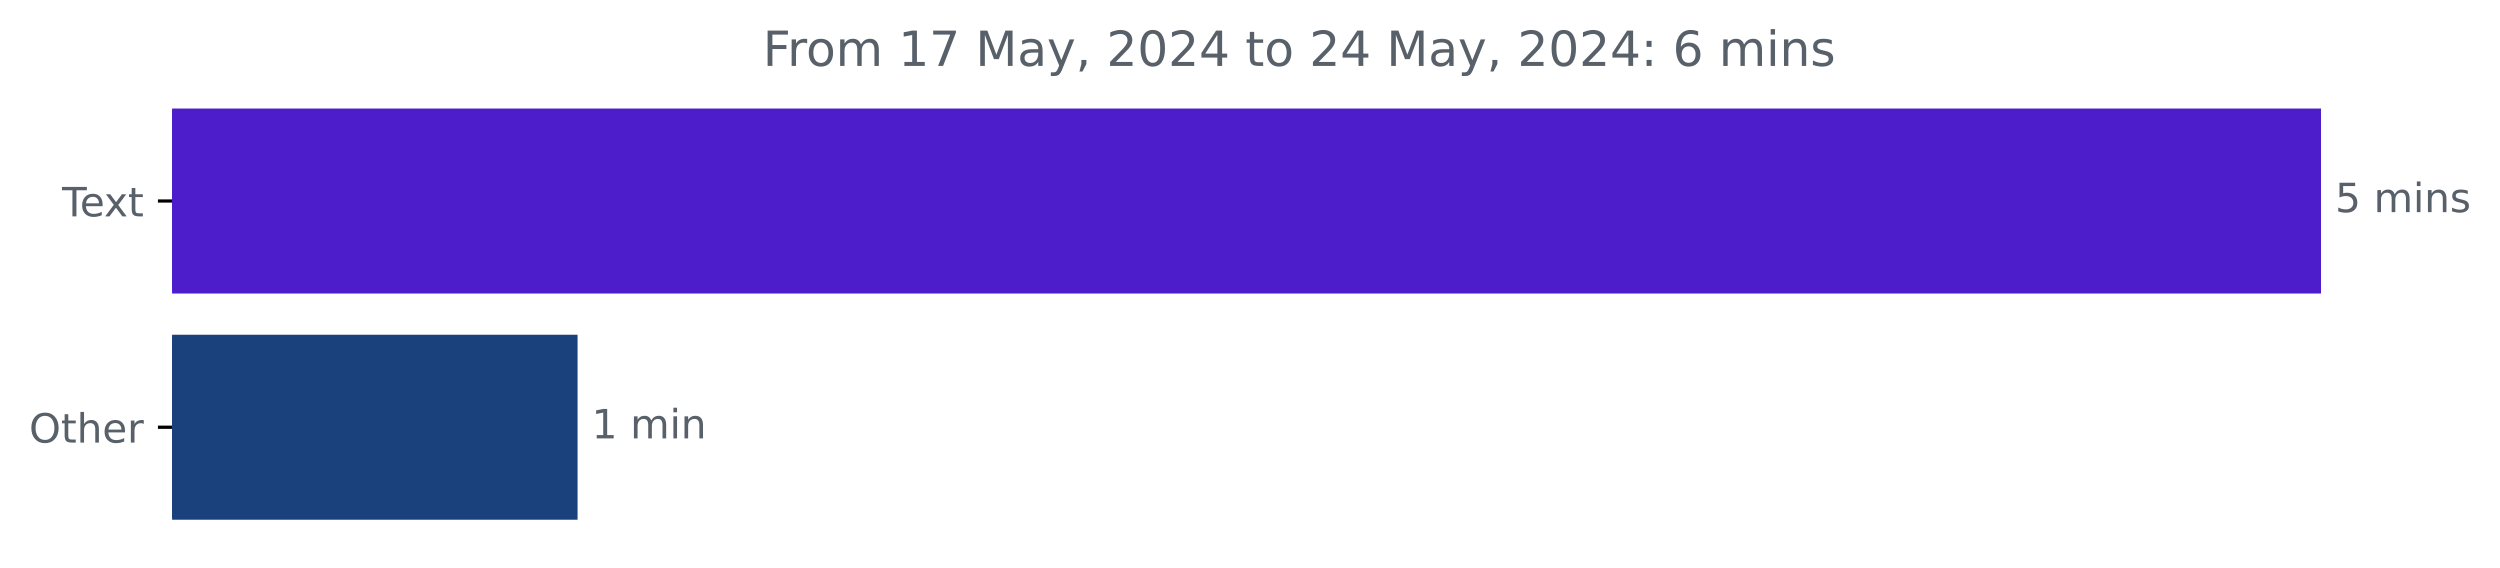
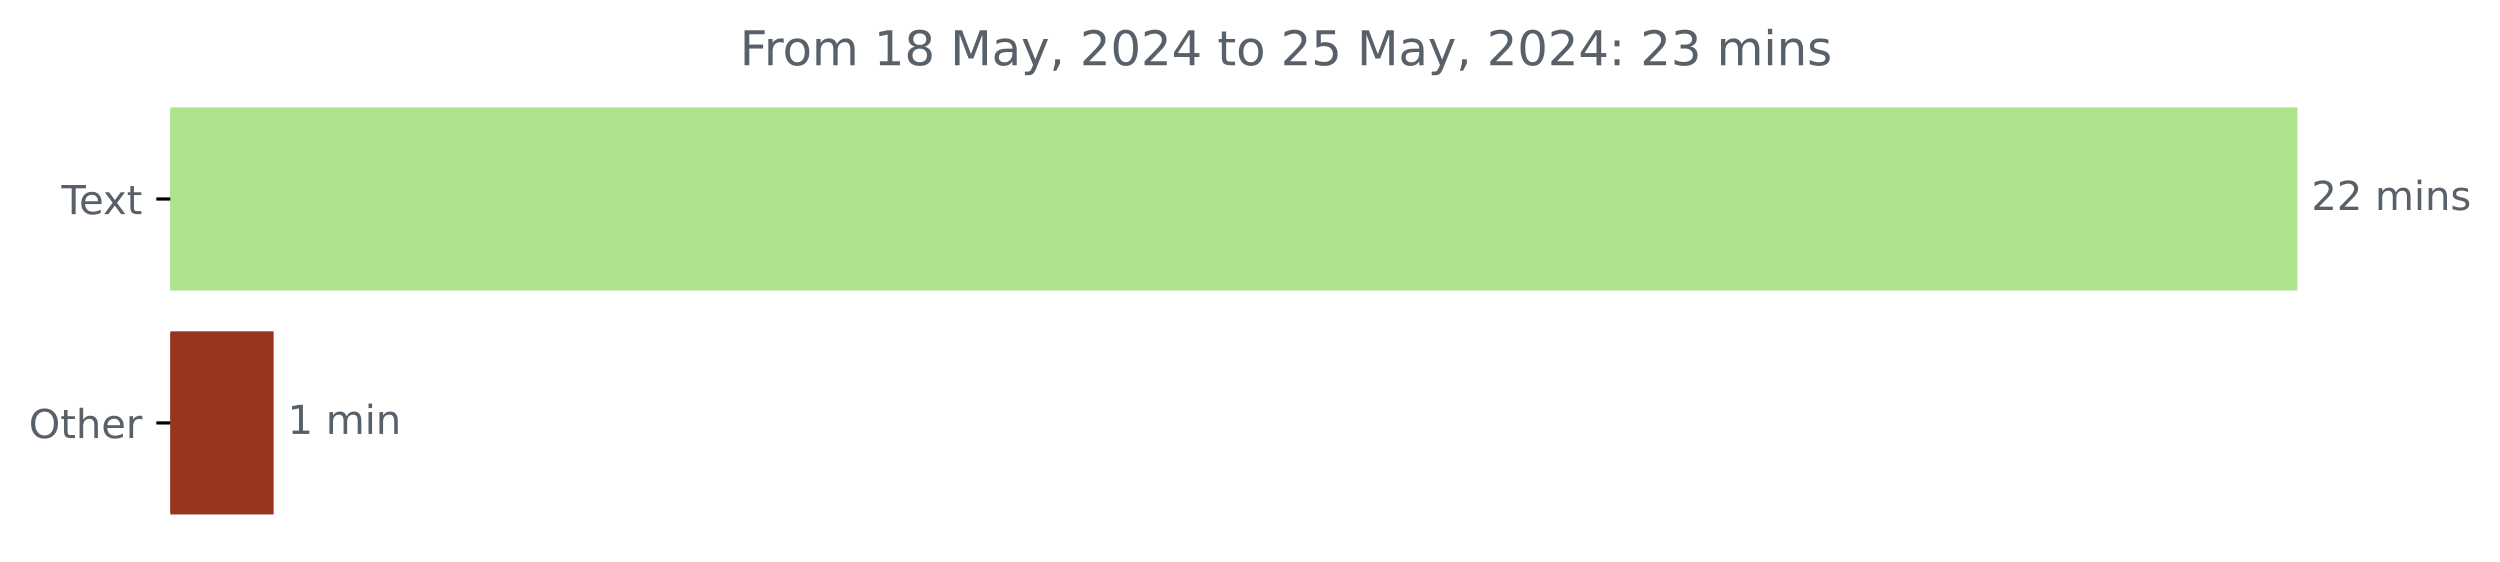
- <svg xmlns="http://www.w3.org/2000/svg" xmlns:xlink="http://www.w3.org/1999/xlink" width="618.829pt" height="140.398pt" viewBox="0 0 618.829 140.398" version="1.1">
+ <svg xmlns="http://www.w3.org/2000/svg" xmlns:xlink="http://www.w3.org/1999/xlink" width="625.191pt" height="140.398pt" viewBox="0 0 625.191 140.398" version="1.1">
  <defs>
    <style type="text/css">*{stroke-linejoin: round; stroke-linecap: butt}</style>
  </defs>
  <g id="figure_1">
    <g id="patch_1">
-       <path d="M 0 140.398  L 618.829 140.398  L 618.829 0  L 0 0  L 0 140.398  z " style="fill: none" />
+       <path d="M 0 140.398  L 625.191 140.398  L 625.191 0  L 0 0  L 0 140.398  z " style="fill: none" />
    </g>
    <g id="axes_1">
      <g id="patch_2">
-         <path d="M 42.594 27.358  L 574.022 27.358  L 574.022 72.158  L 42.594 72.158  z " clip-path="url(#p73eb1ab70b)" style="fill: #4d1dcc; stroke: #4d1dcc; stroke-linejoin: miter" />
+         <path d="M 42.594 27.358  L 574.022 27.358  L 574.022 72.158  L 42.594 72.158  z " clip-path="url(#p63f575706a)" style="fill: #ace38b; stroke: #ace38b; stroke-linejoin: miter" />
      </g>
      <g id="patch_3">
-         <path d="M 42.594 83.358  L 142.465 83.358  L 142.465 128.158  L 42.594 128.158  z " clip-path="url(#p73eb1ab70b)" style="fill: #1b417c; stroke: #1b417c; stroke-linejoin: miter" />
+         <path d="M 42.594 83.358  L 67.926 83.358  L 67.926 128.158  L 42.594 128.158  z " clip-path="url(#p63f575706a)" style="fill: #973521; stroke: #973521; stroke-linejoin: miter" />
      </g>
      <g id="matplotlib.axis_1" />
      <g id="matplotlib.axis_2">
        <g id="ytick_1">
          <g id="line2d_1">
            <defs>
-               <path id="m1a8a246825" d="M 0 0  L -3.5 0  " style="stroke: #000000; stroke-width: 0.8" />
+               <path id="mf0ee113dea" d="M 0 0  L -3.5 0  " style="stroke: #000000; stroke-width: 0.8" />
            </defs>
            <g>
-               <use xlink:href="#m1a8a246825" x="42.594" y="49.758" style="stroke: #000000; stroke-width: 0.8" />
+               <use xlink:href="#mf0ee113dea" x="42.594" y="49.758" style="stroke: #000000; stroke-width: 0.8" />
            </g>
          </g>
          <g id="text_1">
            <g style="fill: #586069" transform="translate(15.36875 53.55734) scale(0.1 -0.1)">
              <defs>
                <path id="DejaVuSans-54" d="M -19 4666  L 3928 4666  L 3928 4134  L 2272 4134  L 2272 0  L 1638 0  L 1638 4134  L -19 4134  L -19 4666  z " transform="scale(0.015625)" />
                <path id="DejaVuSans-65" d="M 3597 1894  L 3597 1613  L 953 1613  Q 991 1019 1311 708  Q 1631 397 2203 397  Q 2534 397 2845 478  Q 3156 559 3463 722  L 3463 178  Q 3153 47 2828 -22  Q 2503 -91 2169 -91  Q 1331 -91 842 396  Q 353 884 353 1716  Q 353 2575 817 3079  Q 1281 3584 2069 3584  Q 2775 3584 3186 3129  Q 3597 2675 3597 1894  z M 3022 2063  Q 3016 2534 2758 2815  Q 2500 3097 2075 3097  Q 1594 3097 1305 2825  Q 1016 2553 972 2059  L 3022 2063  z " transform="scale(0.015625)" />
                <path id="DejaVuSans-78" d="M 3513 3500  L 2247 1797  L 3578 0  L 2900 0  L 1881 1375  L 863 0  L 184 0  L 1544 1831  L 300 3500  L 978 3500  L 1906 2253  L 2834 3500  L 3513 3500  z " transform="scale(0.015625)" />
                <path id="DejaVuSans-74" d="M 1172 4494  L 1172 3500  L 2356 3500  L 2356 3053  L 1172 3053  L 1172 1153  Q 1172 725 1289 603  Q 1406 481 1766 481  L 2356 481  L 2356 0  L 1766 0  Q 1100 0 847 248  Q 594 497 594 1153  L 594 3053  L 172 3053  L 172 3500  L 594 3500  L 594 4494  L 1172 4494  z " transform="scale(0.015625)" />
              </defs>
              <use xlink:href="#DejaVuSans-54" />
              <use xlink:href="#DejaVuSans-65" x="44.084" />
              <use xlink:href="#DejaVuSans-78" x="103.857" />
              <use xlink:href="#DejaVuSans-74" x="163.037" />
            </g>
          </g>
        </g>
        <g id="ytick_2">
          <g id="line2d_2">
            <g>
-               <use xlink:href="#m1a8a246825" x="42.594" y="105.758" style="stroke: #000000; stroke-width: 0.8" />
+               <use xlink:href="#mf0ee113dea" x="42.594" y="105.758" style="stroke: #000000; stroke-width: 0.8" />
            </g>
          </g>
          <g id="text_2">
            <g style="fill: #586069" transform="translate(7.2 109.5573) scale(0.1 -0.1)">
              <defs>
                <path id="DejaVuSans-4f" d="M 2522 4238  Q 1834 4238 1429 3725  Q 1025 3213 1025 2328  Q 1025 1447 1429 934  Q 1834 422 2522 422  Q 3209 422 3611 934  Q 4013 1447 4013 2328  Q 4013 3213 3611 3725  Q 3209 4238 2522 4238  z M 2522 4750  Q 3503 4750 4090 4092  Q 4678 3434 4678 2328  Q 4678 1225 4090 567  Q 3503 -91 2522 -91  Q 1538 -91 948 565  Q 359 1222 359 2328  Q 359 3434 948 4092  Q 1538 4750 2522 4750  z " transform="scale(0.015625)" />
                <path id="DejaVuSans-68" d="M 3513 2113  L 3513 0  L 2938 0  L 2938 2094  Q 2938 2591 2744 2837  Q 2550 3084 2163 3084  Q 1697 3084 1428 2787  Q 1159 2491 1159 1978  L 1159 0  L 581 0  L 581 4863  L 1159 4863  L 1159 2956  Q 1366 3272 1645 3428  Q 1925 3584 2291 3584  Q 2894 3584 3203 3211  Q 3513 2838 3513 2113  z " transform="scale(0.015625)" />
                <path id="DejaVuSans-72" d="M 2631 2963  Q 2534 3019 2420 3045  Q 2306 3072 2169 3072  Q 1681 3072 1420 2755  Q 1159 2438 1159 1844  L 1159 0  L 581 0  L 581 3500  L 1159 3500  L 1159 2956  Q 1341 3275 1631 3429  Q 1922 3584 2338 3584  Q 2397 3584 2469 3576  Q 2541 3569 2628 3553  L 2631 2963  z " transform="scale(0.015625)" />
              </defs>
              <use xlink:href="#DejaVuSans-4f" />
              <use xlink:href="#DejaVuSans-74" x="78.711" />
              <use xlink:href="#DejaVuSans-68" x="117.92" />
              <use xlink:href="#DejaVuSans-65" x="181.299" />
              <use xlink:href="#DejaVuSans-72" x="242.822" />
            </g>
          </g>
        </g>
      </g>
      <g id="text_3">
        <g style="fill: #586069" transform="translate(578.0223 52.5175) scale(0.1 -0.1)">
          <defs>
-             <path id="DejaVuSans-35" d="M 691 4666  L 3169 4666  L 3169 4134  L 1269 4134  L 1269 2991  Q 1406 3038 1543 3061  Q 1681 3084 1819 3084  Q 2600 3084 3056 2656  Q 3513 2228 3513 1497  Q 3513 744 3044 326  Q 2575 -91 1722 -91  Q 1428 -91 1123 -41  Q 819 9 494 109  L 494 744  Q 775 591 1075 516  Q 1375 441 1709 441  Q 2250 441 2565 725  Q 2881 1009 2881 1497  Q 2881 1984 2565 2268  Q 2250 2553 1709 2553  Q 1456 2553 1204 2497  Q 953 2441 691 2322  L 691 4666  z " transform="scale(0.015625)" />
+             <path id="DejaVuSans-32" d="M 1228 531  L 3431 531  L 3431 0  L 469 0  L 469 531  Q 828 903 1448 1529  Q 2069 2156 2228 2338  Q 2531 2678 2651 2914  Q 2772 3150 2772 3378  Q 2772 3750 2511 3984  Q 2250 4219 1831 4219  Q 1534 4219 1204 4116  Q 875 4013 500 3803  L 500 4441  Q 881 4594 1212 4672  Q 1544 4750 1819 4750  Q 2544 4750 2975 4387  Q 3406 4025 3406 3419  Q 3406 3131 3298 2873  Q 3191 2616 2906 2266  Q 2828 2175 2409 1742  Q 1991 1309 1228 531  z " transform="scale(0.015625)" />
            <path id="DejaVuSans-20" transform="scale(0.015625)" />
            <path id="DejaVuSans-6d" d="M 3328 2828  Q 3544 3216 3844 3400  Q 4144 3584 4550 3584  Q 5097 3584 5394 3201  Q 5691 2819 5691 2113  L 5691 0  L 5113 0  L 5113 2094  Q 5113 2597 4934 2840  Q 4756 3084 4391 3084  Q 3944 3084 3684 2787  Q 3425 2491 3425 1978  L 3425 0  L 2847 0  L 2847 2094  Q 2847 2600 2669 2842  Q 2491 3084 2119 3084  Q 1678 3084 1418 2786  Q 1159 2488 1159 1978  L 1159 0  L 581 0  L 581 3500  L 1159 3500  L 1159 2956  Q 1356 3278 1631 3431  Q 1906 3584 2284 3584  Q 2666 3584 2933 3390  Q 3200 3197 3328 2828  z " transform="scale(0.015625)" />
            <path id="DejaVuSans-69" d="M 603 3500  L 1178 3500  L 1178 0  L 603 0  L 603 3500  z M 603 4863  L 1178 4863  L 1178 4134  L 603 4134  L 603 4863  z " transform="scale(0.015625)" />
            <path id="DejaVuSans-6e" d="M 3513 2113  L 3513 0  L 2938 0  L 2938 2094  Q 2938 2591 2744 2837  Q 2550 3084 2163 3084  Q 1697 3084 1428 2787  Q 1159 2491 1159 1978  L 1159 0  L 581 0  L 581 3500  L 1159 3500  L 1159 2956  Q 1366 3272 1645 3428  Q 1925 3584 2291 3584  Q 2894 3584 3203 3211  Q 3513 2838 3513 2113  z " transform="scale(0.015625)" />
            <path id="DejaVuSans-73" d="M 2834 3397  L 2834 2853  Q 2591 2978 2328 3040  Q 2066 3103 1784 3103  Q 1356 3103 1142 2972  Q 928 2841 928 2578  Q 928 2378 1081 2264  Q 1234 2150 1697 2047  L 1894 2003  Q 2506 1872 2764 1633  Q 3022 1394 3022 966  Q 3022 478 2636 193  Q 2250 -91 1575 -91  Q 1294 -91 989 -36  Q 684 19 347 128  L 347 722  Q 666 556 975 473  Q 1284 391 1588 391  Q 1994 391 2212 530  Q 2431 669 2431 922  Q 2431 1156 2273 1281  Q 2116 1406 1581 1522  L 1381 1569  Q 847 1681 609 1914  Q 372 2147 372 2553  Q 372 3047 722 3315  Q 1072 3584 1716 3584  Q 2034 3584 2315 3537  Q 2597 3491 2834 3397  z " transform="scale(0.015625)" />
          </defs>
-           <use xlink:href="#DejaVuSans-35" />
-           <use xlink:href="#DejaVuSans-20" x="63.623" />
-           <use xlink:href="#DejaVuSans-6d" x="95.41" />
-           <use xlink:href="#DejaVuSans-69" x="192.822" />
-           <use xlink:href="#DejaVuSans-6e" x="220.605" />
-           <use xlink:href="#DejaVuSans-73" x="283.984" />
+           <use xlink:href="#DejaVuSans-32" />
+           <use xlink:href="#DejaVuSans-32" x="63.623" />
+           <use xlink:href="#DejaVuSans-20" x="127.246" />
+           <use xlink:href="#DejaVuSans-6d" x="159.033" />
+           <use xlink:href="#DejaVuSans-69" x="256.445" />
+           <use xlink:href="#DejaVuSans-6e" x="284.229" />
+           <use xlink:href="#DejaVuSans-73" x="347.607" />
        </g>
      </g>
      <g id="text_4">
-         <g style="fill: #586069" transform="translate(146.4655 108.5175) scale(0.1 -0.1)">
+         <g style="fill: #586069" transform="translate(71.92638 108.5175) scale(0.1 -0.1)">
          <defs>
            <path id="DejaVuSans-31" d="M 794 531  L 1825 531  L 1825 4091  L 703 3866  L 703 4441  L 1819 4666  L 2450 4666  L 2450 531  L 3481 531  L 3481 0  L 794 0  L 794 531  z " transform="scale(0.015625)" />
          </defs>
          <use xlink:href="#DejaVuSans-31" />
          <use xlink:href="#DejaVuSans-20" x="63.623" />
          <use xlink:href="#DejaVuSans-6d" x="95.41" />
          <use xlink:href="#DejaVuSans-69" x="192.822" />
          <use xlink:href="#DejaVuSans-6e" x="220.605" />
        </g>
      </g>
      <g id="text_5">
-         <g style="fill: #586069" transform="translate(188.8334 16.31812) scale(0.12 -0.12)">
+         <g style="fill: #586069" transform="translate(185.0159 16.31812) scale(0.12 -0.12)">
          <defs>
            <path id="DejaVuSans-46" d="M 628 4666  L 3309 4666  L 3309 4134  L 1259 4134  L 1259 2759  L 3109 2759  L 3109 2228  L 1259 2228  L 1259 0  L 628 0  L 628 4666  z " transform="scale(0.015625)" />
            <path id="DejaVuSans-6f" d="M 1959 3097  Q 1497 3097 1228 2736  Q 959 2375 959 1747  Q 959 1119 1226 758  Q 1494 397 1959 397  Q 2419 397 2687 759  Q 2956 1122 2956 1747  Q 2956 2369 2687 2733  Q 2419 3097 1959 3097  z M 1959 3584  Q 2709 3584 3137 3096  Q 3566 2609 3566 1747  Q 3566 888 3137 398  Q 2709 -91 1959 -91  Q 1206 -91 779 398  Q 353 888 353 1747  Q 353 2609 779 3096  Q 1206 3584 1959 3584  z " transform="scale(0.015625)" />
-             <path id="DejaVuSans-37" d="M 525 4666  L 3525 4666  L 3525 4397  L 1831 0  L 1172 0  L 2766 4134  L 525 4134  L 525 4666  z " transform="scale(0.015625)" />
+             <path id="DejaVuSans-38" d="M 2034 2216  Q 1584 2216 1326 1975  Q 1069 1734 1069 1313  Q 1069 891 1326 650  Q 1584 409 2034 409  Q 2484 409 2743 651  Q 3003 894 3003 1313  Q 3003 1734 2745 1975  Q 2488 2216 2034 2216  z M 1403 2484  Q 997 2584 770 2862  Q 544 3141 544 3541  Q 544 4100 942 4425  Q 1341 4750 2034 4750  Q 2731 4750 3128 4425  Q 3525 4100 3525 3541  Q 3525 3141 3298 2862  Q 3072 2584 2669 2484  Q 3125 2378 3379 2068  Q 3634 1759 3634 1313  Q 3634 634 3220 271  Q 2806 -91 2034 -91  Q 1263 -91 848 271  Q 434 634 434 1313  Q 434 1759 690 2068  Q 947 2378 1403 2484  z M 1172 3481  Q 1172 3119 1398 2916  Q 1625 2713 2034 2713  Q 2441 2713 2670 2916  Q 2900 3119 2900 3481  Q 2900 3844 2670 4047  Q 2441 4250 2034 4250  Q 1625 4250 1398 4047  Q 1172 3844 1172 3481  z " transform="scale(0.015625)" />
            <path id="DejaVuSans-4d" d="M 628 4666  L 1569 4666  L 2759 1491  L 3956 4666  L 4897 4666  L 4897 0  L 4281 0  L 4281 4097  L 3078 897  L 2444 897  L 1241 4097  L 1241 0  L 628 0  L 628 4666  z " transform="scale(0.015625)" />
            <path id="DejaVuSans-61" d="M 2194 1759  Q 1497 1759 1228 1600  Q 959 1441 959 1056  Q 959 750 1161 570  Q 1363 391 1709 391  Q 2188 391 2477 730  Q 2766 1069 2766 1631  L 2766 1759  L 2194 1759  z M 3341 1997  L 3341 0  L 2766 0  L 2766 531  Q 2569 213 2275 61  Q 1981 -91 1556 -91  Q 1019 -91 701 211  Q 384 513 384 1019  Q 384 1609 779 1909  Q 1175 2209 1959 2209  L 2766 2209  L 2766 2266  Q 2766 2663 2505 2880  Q 2244 3097 1772 3097  Q 1472 3097 1187 3025  Q 903 2953 641 2809  L 641 3341  Q 956 3463 1253 3523  Q 1550 3584 1831 3584  Q 2591 3584 2966 3190  Q 3341 2797 3341 1997  z " transform="scale(0.015625)" />
            <path id="DejaVuSans-79" d="M 2059 -325  Q 1816 -950 1584 -1140  Q 1353 -1331 966 -1331  L 506 -1331  L 506 -850  L 844 -850  Q 1081 -850 1212 -737  Q 1344 -625 1503 -206  L 1606 56  L 191 3500  L 800 3500  L 1894 763  L 2988 3500  L 3597 3500  L 2059 -325  z " transform="scale(0.015625)" />
            <path id="DejaVuSans-2c" d="M 750 794  L 1409 794  L 1409 256  L 897 -744  L 494 -744  L 750 256  L 750 794  z " transform="scale(0.015625)" />
-             <path id="DejaVuSans-32" d="M 1228 531  L 3431 531  L 3431 0  L 469 0  L 469 531  Q 828 903 1448 1529  Q 2069 2156 2228 2338  Q 2531 2678 2651 2914  Q 2772 3150 2772 3378  Q 2772 3750 2511 3984  Q 2250 4219 1831 4219  Q 1534 4219 1204 4116  Q 875 4013 500 3803  L 500 4441  Q 881 4594 1212 4672  Q 1544 4750 1819 4750  Q 2544 4750 2975 4387  Q 3406 4025 3406 3419  Q 3406 3131 3298 2873  Q 3191 2616 2906 2266  Q 2828 2175 2409 1742  Q 1991 1309 1228 531  z " transform="scale(0.015625)" />
            <path id="DejaVuSans-30" d="M 2034 4250  Q 1547 4250 1301 3770  Q 1056 3291 1056 2328  Q 1056 1369 1301 889  Q 1547 409 2034 409  Q 2525 409 2770 889  Q 3016 1369 3016 2328  Q 3016 3291 2770 3770  Q 2525 4250 2034 4250  z M 2034 4750  Q 2819 4750 3233 4129  Q 3647 3509 3647 2328  Q 3647 1150 3233 529  Q 2819 -91 2034 -91  Q 1250 -91 836 529  Q 422 1150 422 2328  Q 422 3509 836 4129  Q 1250 4750 2034 4750  z " transform="scale(0.015625)" />
            <path id="DejaVuSans-34" d="M 2419 4116  L 825 1625  L 2419 1625  L 2419 4116  z M 2253 4666  L 3047 4666  L 3047 1625  L 3713 1625  L 3713 1100  L 3047 1100  L 3047 0  L 2419 0  L 2419 1100  L 313 1100  L 313 1709  L 2253 4666  z " transform="scale(0.015625)" />
+             <path id="DejaVuSans-35" d="M 691 4666  L 3169 4666  L 3169 4134  L 1269 4134  L 1269 2991  Q 1406 3038 1543 3061  Q 1681 3084 1819 3084  Q 2600 3084 3056 2656  Q 3513 2228 3513 1497  Q 3513 744 3044 326  Q 2575 -91 1722 -91  Q 1428 -91 1123 -41  Q 819 9 494 109  L 494 744  Q 775 591 1075 516  Q 1375 441 1709 441  Q 2250 441 2565 725  Q 2881 1009 2881 1497  Q 2881 1984 2565 2268  Q 2250 2553 1709 2553  Q 1456 2553 1204 2497  Q 953 2441 691 2322  L 691 4666  z " transform="scale(0.015625)" />
            <path id="DejaVuSans-3a" d="M 750 794  L 1409 794  L 1409 0  L 750 0  L 750 794  z M 750 3309  L 1409 3309  L 1409 2516  L 750 2516  L 750 3309  z " transform="scale(0.015625)" />
-             <path id="DejaVuSans-36" d="M 2113 2584  Q 1688 2584 1439 2293  Q 1191 2003 1191 1497  Q 1191 994 1439 701  Q 1688 409 2113 409  Q 2538 409 2786 701  Q 3034 994 3034 1497  Q 3034 2003 2786 2293  Q 2538 2584 2113 2584  z M 3366 4563  L 3366 3988  Q 3128 4100 2886 4159  Q 2644 4219 2406 4219  Q 1781 4219 1451 3797  Q 1122 3375 1075 2522  Q 1259 2794 1537 2939  Q 1816 3084 2150 3084  Q 2853 3084 3261 2657  Q 3669 2231 3669 1497  Q 3669 778 3244 343  Q 2819 -91 2113 -91  Q 1303 -91 875 529  Q 447 1150 447 2328  Q 447 3434 972 4092  Q 1497 4750 2381 4750  Q 2619 4750 2861 4703  Q 3103 4656 3366 4563  z " transform="scale(0.015625)" />
+             <path id="DejaVuSans-33" d="M 2597 2516  Q 3050 2419 3304 2112  Q 3559 1806 3559 1356  Q 3559 666 3084 287  Q 2609 -91 1734 -91  Q 1441 -91 1130 -33  Q 819 25 488 141  L 488 750  Q 750 597 1062 519  Q 1375 441 1716 441  Q 2309 441 2620 675  Q 2931 909 2931 1356  Q 2931 1769 2642 2001  Q 2353 2234 1838 2234  L 1294 2234  L 1294 2753  L 1863 2753  Q 2328 2753 2575 2939  Q 2822 3125 2822 3475  Q 2822 3834 2567 4026  Q 2313 4219 1838 4219  Q 1578 4219 1281 4162  Q 984 4106 628 3988  L 628 4550  Q 988 4650 1302 4700  Q 1616 4750 1894 4750  Q 2613 4750 3031 4423  Q 3450 4097 3450 3541  Q 3450 3153 3228 2886  Q 3006 2619 2597 2516  z " transform="scale(0.015625)" />
          </defs>
          <use xlink:href="#DejaVuSans-46" />
          <use xlink:href="#DejaVuSans-72" x="50.27" />
          <use xlink:href="#DejaVuSans-6f" x="89.133" />
          <use xlink:href="#DejaVuSans-6d" x="150.314" />
          <use xlink:href="#DejaVuSans-20" x="247.727" />
          <use xlink:href="#DejaVuSans-31" x="279.514" />
-           <use xlink:href="#DejaVuSans-37" x="343.137" />
+           <use xlink:href="#DejaVuSans-38" x="343.137" />
          <use xlink:href="#DejaVuSans-20" x="406.76" />
          <use xlink:href="#DejaVuSans-4d" x="438.547" />
          <use xlink:href="#DejaVuSans-61" x="524.826" />
          <use xlink:href="#DejaVuSans-79" x="586.105" />
          <use xlink:href="#DejaVuSans-2c" x="645.285" />
          <use xlink:href="#DejaVuSans-20" x="677.072" />
          <use xlink:href="#DejaVuSans-32" x="708.859" />
          <use xlink:href="#DejaVuSans-30" x="772.482" />
          <use xlink:href="#DejaVuSans-32" x="836.105" />
          <use xlink:href="#DejaVuSans-34" x="899.729" />
          <use xlink:href="#DejaVuSans-20" x="963.352" />
          <use xlink:href="#DejaVuSans-74" x="995.139" />
          <use xlink:href="#DejaVuSans-6f" x="1034.348" />
          <use xlink:href="#DejaVuSans-20" x="1095.529" />
          <use xlink:href="#DejaVuSans-32" x="1127.316" />
-           <use xlink:href="#DejaVuSans-34" x="1190.939" />
+           <use xlink:href="#DejaVuSans-35" x="1190.939" />
          <use xlink:href="#DejaVuSans-20" x="1254.562" />
          <use xlink:href="#DejaVuSans-4d" x="1286.35" />
          <use xlink:href="#DejaVuSans-61" x="1372.629" />
          <use xlink:href="#DejaVuSans-79" x="1433.908" />
          <use xlink:href="#DejaVuSans-2c" x="1493.088" />
          <use xlink:href="#DejaVuSans-20" x="1524.875" />
          <use xlink:href="#DejaVuSans-32" x="1556.662" />
          <use xlink:href="#DejaVuSans-30" x="1620.285" />
          <use xlink:href="#DejaVuSans-32" x="1683.908" />
          <use xlink:href="#DejaVuSans-34" x="1747.531" />
          <use xlink:href="#DejaVuSans-3a" x="1811.154" />
          <use xlink:href="#DejaVuSans-20" x="1844.846" />
-           <use xlink:href="#DejaVuSans-36" x="1876.633" />
-           <use xlink:href="#DejaVuSans-20" x="1940.256" />
-           <use xlink:href="#DejaVuSans-6d" x="1972.043" />
-           <use xlink:href="#DejaVuSans-69" x="2069.455" />
-           <use xlink:href="#DejaVuSans-6e" x="2097.238" />
-           <use xlink:href="#DejaVuSans-73" x="2160.617" />
+           <use xlink:href="#DejaVuSans-32" x="1876.633" />
+           <use xlink:href="#DejaVuSans-33" x="1940.256" />
+           <use xlink:href="#DejaVuSans-20" x="2003.879" />
+           <use xlink:href="#DejaVuSans-6d" x="2035.666" />
+           <use xlink:href="#DejaVuSans-69" x="2133.078" />
+           <use xlink:href="#DejaVuSans-6e" x="2160.861" />
+           <use xlink:href="#DejaVuSans-73" x="2224.24" />
        </g>
      </g>
    </g>
  </g>
  <defs>
-     <clipPath id="p73eb1ab70b">
+     <clipPath id="p63f575706a">
      <rect x="42.594" y="22.318" width="558" height="110.88" />
    </clipPath>
  </defs>
</svg>
